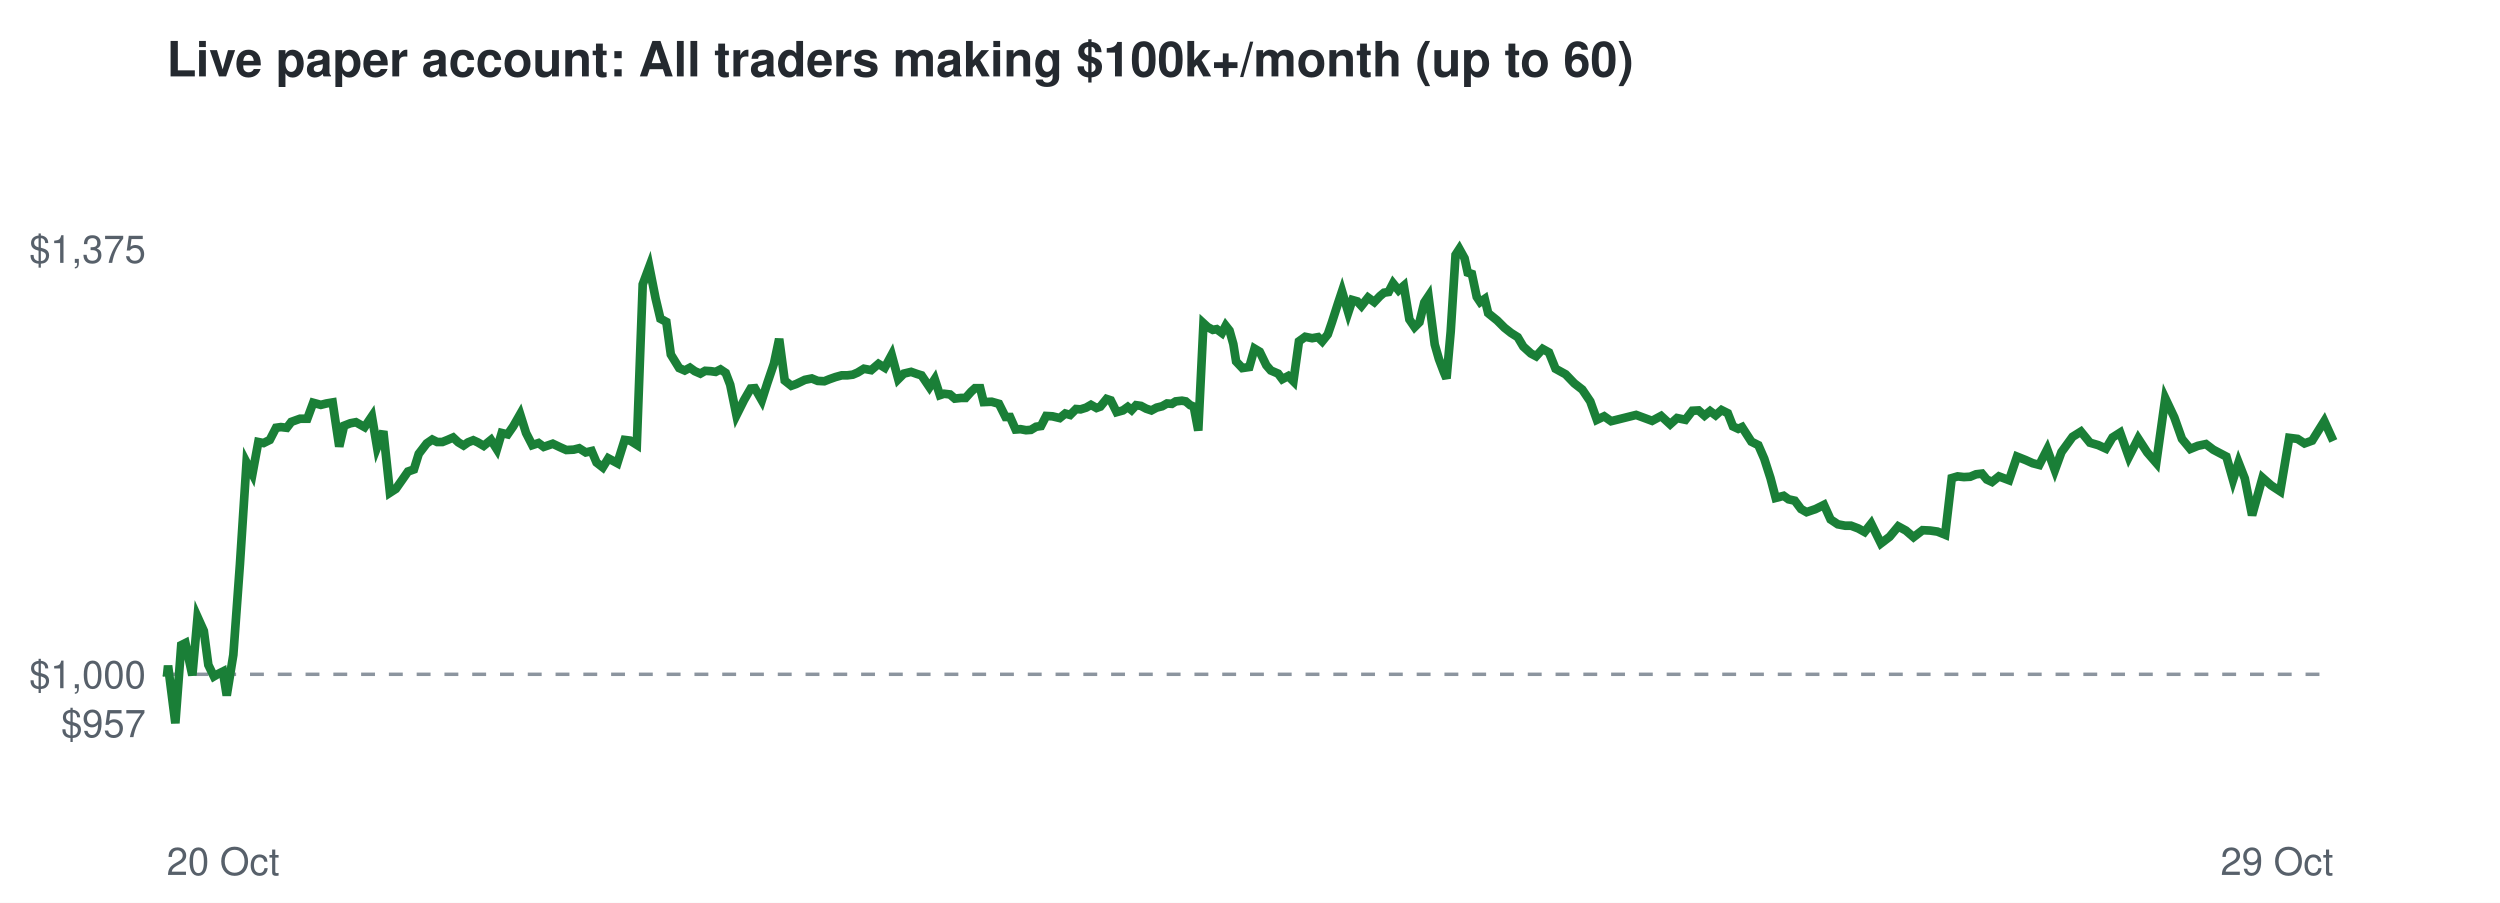
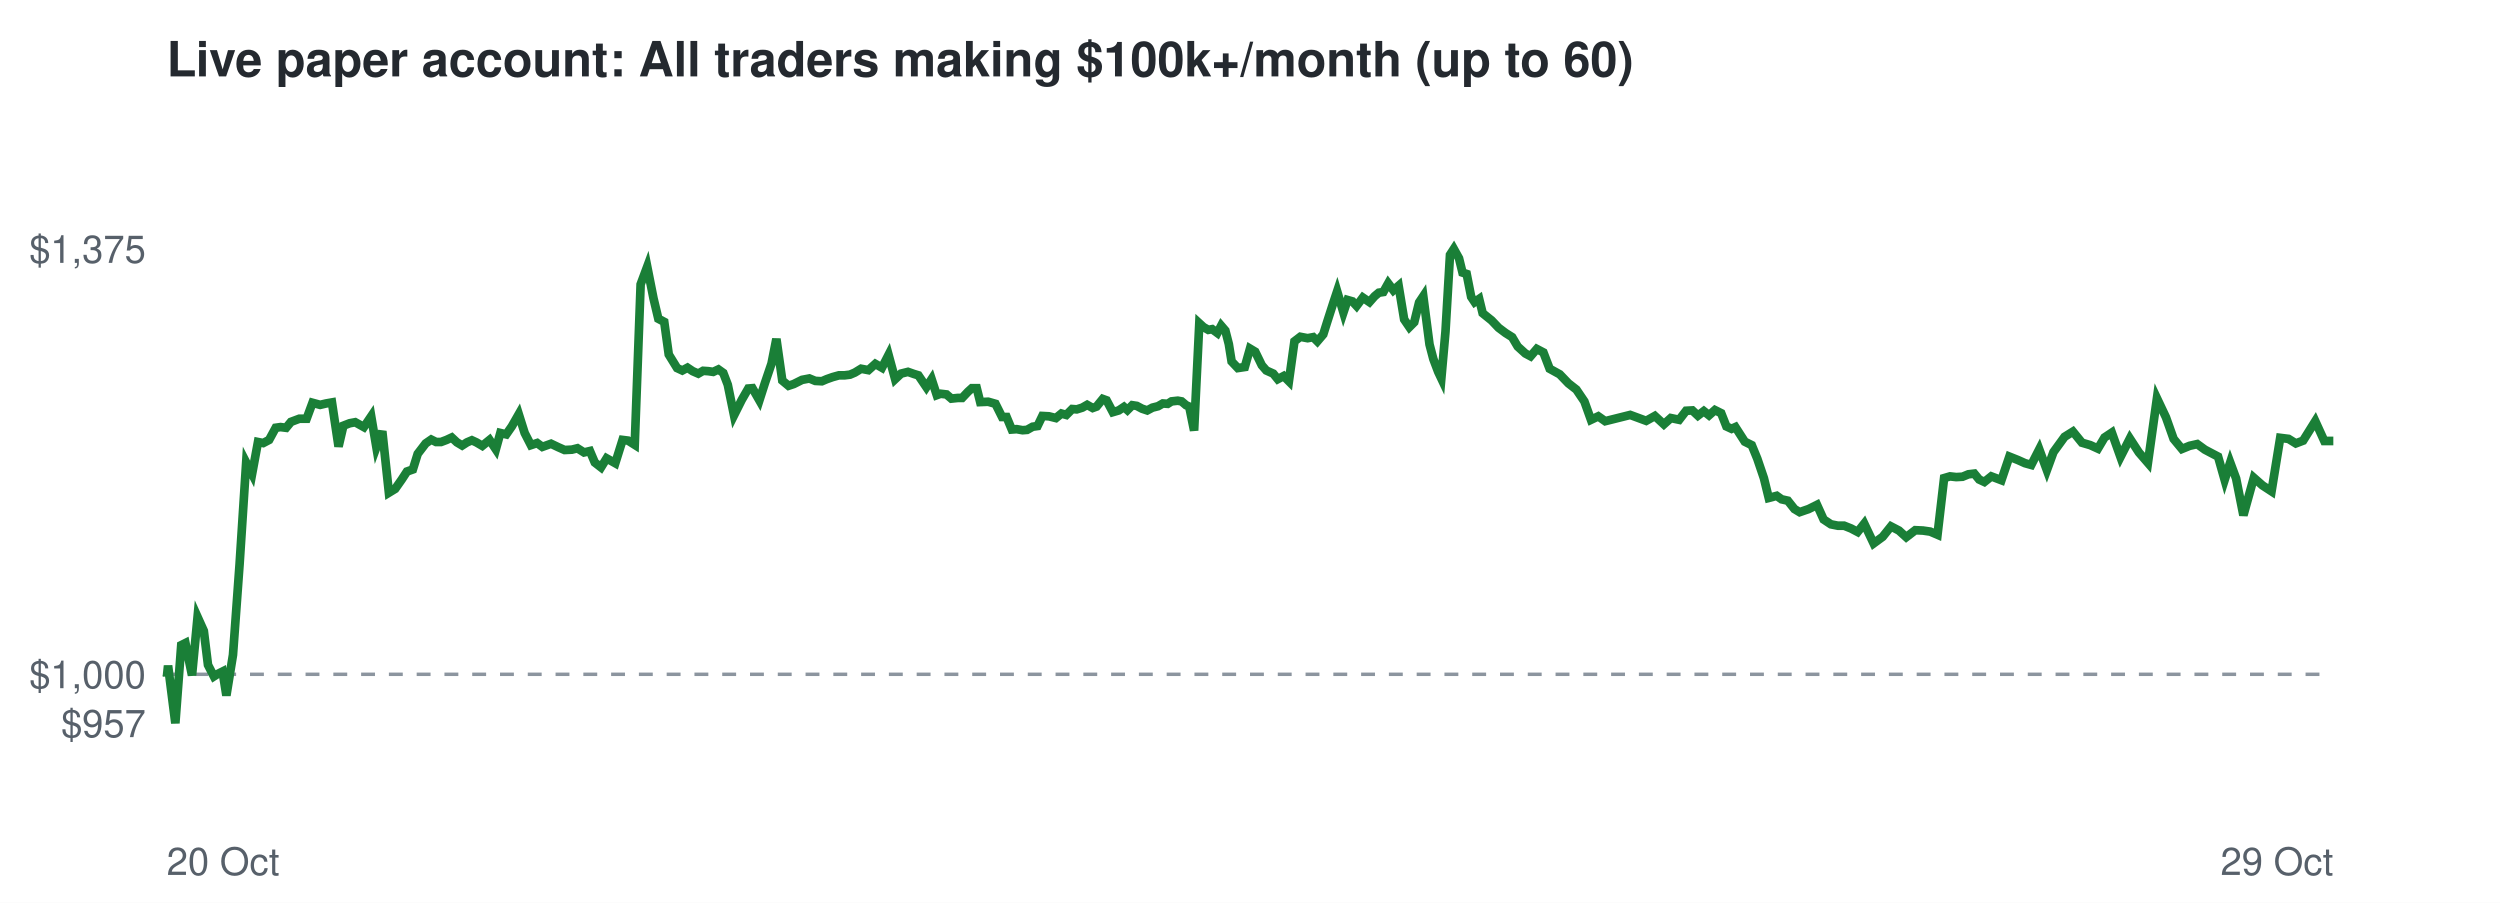
<svg xmlns="http://www.w3.org/2000/svg" viewBox="0 0 720 260" font-family="Helvetica,Arial,sans-serif">
  <rect width="720" height="260" fill="#ffffff" />
  <text x="48" y="22" font-size="14" font-weight="bold" fill="#24292f">Live paper account: All traders making $100k+/month (up to 60)</text>
  <line x1="48" x2="672" y1="194.2" y2="194.2" stroke="#8c959f" stroke-dasharray="4 4" />
  <text x="42" y="212.3" font-size="11" text-anchor="end" fill="#57606a">$957</text>
  <text x="42" y="198.2" font-size="11" text-anchor="end" fill="#57606a">$1,000</text>
  <text x="42" y="75.7" font-size="11" text-anchor="end" fill="#57606a">$1,375</text>
  <text x="48" y="252" font-size="11" fill="#57606a">20 Oct</text>
  <text x="672" y="252" font-size="11" text-anchor="end" fill="#57606a">29 Oct</text>
-   <polyline points="48.0,194.2 48.1,194.6 48.4,191.7 50.5,208.3 52.2,185.8 53.4,185.2 55.4,194.5 56.9,177.7 58.7,181.7 60.0,191.5 61.6,194.8 62.8,194.1 64.2,193.4 65.3,200.3 67.2,188.6 69.1,162.5 71.0,133.2 72.7,136.5 74.4,127.3 75.9,127.6 77.7,126.7 79.5,123.2 80.9,123.0 82.6,123.2 83.9,121.5 86.4,120.6 88.5,120.6 90.2,116.0 92.4,116.6 94.0,116.2 95.8,115.9 97.7,128.6 99.1,122.6 100.9,121.9 102.5,121.6 105.0,123.0 107.1,119.9 108.6,128.8 110.4,124.2 112.3,141.9 114.0,140.8 115.9,138.1 117.5,135.8 119.2,135.2 120.6,130.7 122.9,127.7 124.5,126.6 125.9,127.3 127.4,127.3 128.9,126.7 130.5,126.0 132.0,127.4 133.5,128.3 134.8,127.4 136.3,126.8 137.6,127.4 139.3,128.4 141.4,126.7 143.1,129.4 144.5,124.7 146.2,125.1 147.8,122.8 149.8,119.3 151.5,124.7 153.3,128.2 155.1,127.6 156.6,128.7 159.2,127.8 161.3,128.8 163.1,129.6 165.2,129.5 166.8,129.1 168.7,130.3 170.4,129.9 171.8,133.2 173.6,134.6 175.2,132.0 177.8,133.4 179.9,126.7 181.5,126.9 183.4,128.1 185.1,81.9 187.0,76.8 188.8,85.9 190.2,91.8 191.9,92.7 193.2,102.1 195.6,106.0 197.2,106.7 198.7,105.9 200.1,106.9 201.7,107.6 203.1,106.8 204.7,106.9 206.1,107.1 207.5,106.4 209.0,107.4 210.3,110.8 212.1,119.6 214.3,115.2 216.2,111.9 217.4,111.8 219.4,115.3 221.0,110.3 222.9,104.7 224.4,97.6 226.0,109.6 227.9,111.1 229.3,110.6 231.8,109.4 233.8,109.0 235.5,109.7 237.4,109.8 238.9,109.2 240.6,108.6 242.4,108.1 244.0,108.1 245.6,107.9 247.0,107.3 248.8,106.2 250.9,106.6 253.0,104.8 254.8,105.9 256.8,102.2 258.7,109.2 260.3,107.6 262.4,107.1 264.1,107.7 265.4,108.1 267.7,111.5 269.2,109.2 270.7,113.8 271.9,113.4 273.6,113.6 275.0,114.8 276.8,114.6 278.1,114.6 279.7,112.8 280.8,111.8 282.3,111.8 283.3,115.8 285.6,115.7 287.7,116.3 289.6,120.1 290.9,120.1 292.5,123.7 293.9,123.6 295.5,123.9 296.9,123.8 298.4,122.9 299.8,122.7 301.3,119.8 303.1,119.9 305.2,120.4 306.8,119.1 308.2,119.5 309.9,117.8 311.2,117.9 312.8,117.4 314.2,116.6 315.8,117.5 316.9,117.1 318.7,114.9 319.9,115.3 321.6,118.7 323.4,118.2 324.8,117.2 325.9,118.1 327.2,116.7 328.6,116.9 330.1,117.7 331.6,118.2 333.1,117.4 334.7,117.0 336.1,116.2 337.5,116.3 338.6,115.6 340.4,115.4 341.5,115.6 342.8,116.7 343.8,117.1 345.1,124.0 346.6,93.1 347.8,94.2 349.3,95.0 350.4,94.8 351.9,95.9 353.0,93.8 354.1,95.2 355.2,99.1 356.0,104.1 357.8,106.0 359.8,105.7 361.3,100.4 362.8,101.3 364.7,105.2 366.0,106.7 368.1,107.6 369.3,109.2 371.0,108.3 372.5,109.8 374.1,98.3 375.9,97.0 377.9,97.4 379.6,97.1 380.8,98.3 382.4,96.3 383.6,92.8 385.4,87.2 386.5,83.9 388.3,90.0 389.5,86.4 390.9,86.8 392.1,88.1 394.0,85.7 395.8,87.0 397.4,85.3 398.6,84.3 399.9,84.1 401.2,81.6 402.8,83.6 404.3,82.3 405.9,92.0 407.4,94.2 408.8,92.8 410.2,87.1 411.4,85.3 413.2,99.2 414.4,103.4 415.8,107.1 416.6,109.0 417.8,95.5 419.2,73.4 420.3,71.7 421.8,74.4 422.7,78.5 423.9,78.9 425.3,85.5 426.3,87.0 427.6,86.1 428.6,90.2 431.2,92.3 433.3,94.4 435.2,95.9 437.1,97.1 438.7,99.8 440.9,101.8 442.4,102.6 444.3,100.5 446.1,101.5 448.0,106.2 450.9,107.8 453.4,110.4 455.7,112.2 458.0,115.6 459.9,120.9 462.0,119.9 464.0,121.3 471.2,119.5 475.8,121.2 478.4,119.8 481.0,122.2 483.0,120.4 485.4,120.9 487.4,118.3 489.2,118.2 490.9,119.7 492.5,118.4 494.1,119.6 495.8,118.1 497.6,119.0 499.1,122.8 500.6,123.5 501.7,123.0 504.4,127.2 506.4,128.2 508.1,132.1 509.9,137.7 511.4,143.4 513.7,142.8 515.1,143.8 516.9,144.2 518.7,146.6 520.3,147.5 522.9,146.6 525.3,145.4 527.2,149.6 529.3,151.0 531.4,151.4 533.1,151.4 535.2,152.2 537.0,153.2 538.9,150.8 541.7,156.5 544.2,154.6 546.7,151.6 548.9,152.8 551.1,154.7 553.7,152.7 555.9,152.8 558.0,153.1 560.2,154.0 562.1,137.7 563.8,137.2 565.6,137.4 567.4,137.3 569.1,136.6 570.8,136.4 572.2,138.1 573.7,138.8 575.7,137.2 578.6,138.3 580.9,131.5 583.4,132.5 585.4,133.4 587.3,133.9 589.6,129.4 591.8,135.4 593.7,130.2 596.9,125.8 599.3,124.3 601.9,127.5 604.3,128.2 606.5,129.2 608.4,126.0 610.6,124.6 613.1,131.6 615.8,126.3 618.4,130.3 621.0,133.3 623.6,114.7 626.2,120.2 628.4,126.4 630.8,129.3 633.0,128.4 635.3,127.9 637.4,129.5 639.1,130.4 641.2,131.5 643.1,138.2 644.7,133.2 646.5,137.8 648.6,148.4 651.6,137.6 654.1,139.8 656.7,141.5 659.3,126.1 661.7,126.4 663.7,127.7 665.9,126.9 669.4,121.3 672.0,127.0" fill="none" stroke="#1a7f37" stroke-width="2.5" />
+   <polyline points="48.0,194.2 48.1,194.6 48.4,191.7 50.5,208.3 52.2,185.8 53.4,185.2 55.3,194.5 56.9,177.7 58.7,181.7 59.9,191.5 61.6,194.8 62.7,194.1 64.1,193.4 65.2,200.3 67.1,188.6 69.0,162.5 70.9,133.2 72.6,136.5 74.3,127.3 75.8,127.6 77.5,126.7 79.4,123.2 80.8,123.0 82.4,123.2 83.8,121.5 86.2,120.6 88.3,120.6 90.0,116.0 92.2,116.6 93.9,116.2 95.6,115.9 97.5,128.6 98.9,122.6 100.7,121.9 102.3,121.6 104.8,123.0 106.9,119.9 108.4,128.8 110.1,124.2 112.0,141.9 113.8,140.8 115.7,138.1 117.2,135.8 118.9,135.2 120.3,130.7 122.6,127.7 124.2,126.6 125.6,127.3 127.0,127.3 128.6,126.7 130.1,126.0 131.6,127.4 133.1,128.3 134.5,127.4 135.9,126.8 137.2,127.4 138.9,128.4 141.0,126.7 142.8,129.4 144.1,124.7 145.8,125.1 147.4,122.8 149.4,119.3 151.1,124.7 152.9,128.2 154.7,127.6 156.2,128.7 158.7,127.8 160.8,128.8 162.6,129.6 164.7,129.5 166.3,129.1 168.2,130.3 169.9,129.9 171.3,133.2 173.1,134.6 174.7,132.0 177.2,133.4 179.3,126.7 180.9,126.9 182.8,128.1 184.5,81.9 186.4,76.8 188.2,85.9 189.6,91.8 191.3,92.7 192.6,102.1 195.0,106.0 196.5,106.7 198.0,105.9 199.5,106.9 201.1,107.6 202.5,106.8 204.0,106.9 205.4,107.1 206.9,106.4 208.3,107.4 209.6,110.8 211.4,119.6 213.6,115.2 215.5,111.9 216.7,111.8 218.7,115.3 220.3,110.3 222.2,104.7 223.6,97.6 225.3,109.6 227.1,111.1 228.6,110.6 231.0,109.4 233.1,109.0 234.8,109.7 236.7,109.8 238.1,109.2 239.8,108.6 241.6,108.1 243.2,108.1 244.8,107.9 246.2,107.3 248.0,106.2 250.1,106.6 252.1,104.8 254.0,105.9 255.9,102.2 257.8,109.2 259.5,107.6 261.5,107.1 263.2,107.7 264.5,108.1 266.8,111.5 268.3,109.2 269.8,113.8 270.9,113.4 272.6,113.6 274.0,114.8 275.9,114.6 277.1,114.6 278.8,112.8 279.9,111.8 281.3,111.8 282.3,115.8 284.6,115.7 286.7,116.3 288.6,120.1 289.9,120.1 291.4,123.7 292.8,123.6 294.5,123.9 295.8,123.8 297.4,122.9 298.8,122.7 300.2,119.8 302.1,119.9 304.1,120.4 305.7,119.1 307.1,119.5 308.8,117.8 310.1,117.9 311.7,117.4 313.1,116.6 314.7,117.5 315.8,117.1 317.6,114.9 318.7,115.3 320.5,118.7 322.2,118.2 323.7,117.2 324.7,118.1 326.1,116.7 327.4,116.9 328.9,117.7 330.4,118.2 331.9,117.4 333.5,117.0 334.9,116.2 336.3,116.3 337.4,115.6 339.2,115.4 340.3,115.6 341.6,116.7 342.5,117.1 343.9,124.0 345.4,93.1 346.6,94.2 348.0,95.0 349.1,94.8 350.6,95.9 351.7,93.8 352.9,95.2 353.9,99.1 354.7,104.1 356.5,106.0 358.5,105.7 360.0,100.4 361.5,101.3 363.4,105.2 364.7,106.7 366.7,107.6 368.0,109.2 369.7,108.3 371.2,109.8 372.8,98.3 374.5,97.0 376.6,97.4 378.2,97.1 379.4,98.3 381.1,96.3 382.2,92.8 384.0,87.2 385.1,83.9 386.9,90.0 388.1,86.4 389.5,86.8 390.7,88.1 392.5,85.7 394.4,87.0 395.9,85.3 397.1,84.3 398.4,84.1 399.8,81.6 401.3,83.6 402.8,82.3 404.4,92.0 405.9,94.2 407.3,92.8 408.7,87.1 409.9,85.3 411.7,99.2 412.8,103.4 414.2,107.1 415.1,109.0 416.3,95.5 417.6,73.4 418.7,71.7 420.2,74.4 421.2,78.5 422.4,78.9 423.7,85.5 424.7,87.0 426.0,86.1 427.0,90.2 429.6,92.3 431.6,94.4 433.6,95.9 435.5,97.1 437.1,99.8 439.3,101.8 440.8,102.6 442.6,100.5 444.5,101.5 446.3,106.2 449.2,107.8 451.7,110.4 454.0,112.2 456.3,115.6 458.2,120.9 460.3,119.9 462.3,121.3 469.5,119.5 474.1,121.2 476.6,119.8 479.2,122.2 481.2,120.4 483.6,120.9 485.6,118.3 487.4,118.2 489.0,119.7 490.7,118.4 492.2,119.6 493.9,118.1 495.7,119.0 497.2,122.8 498.7,123.5 499.8,123.0 502.5,127.2 504.5,128.2 506.1,132.1 508.0,137.7 509.4,143.4 511.7,142.8 513.1,143.8 514.9,144.2 516.8,146.6 518.3,147.5 520.9,146.6 523.3,145.4 525.2,149.6 527.3,151.0 529.3,151.4 531.1,151.4 533.1,152.2 535.0,153.2 536.9,150.8 539.6,156.5 542.2,154.6 544.6,151.6 546.9,152.8 549.0,154.7 551.6,152.7 553.8,152.8 555.9,153.1 558.0,154.0 559.9,137.7 561.6,137.2 563.4,137.4 565.2,137.3 566.9,136.6 568.6,136.4 570.0,138.1 571.5,138.8 573.5,137.2 576.4,138.3 578.7,131.5 581.2,132.5 583.2,133.4 585.0,133.9 587.3,129.4 589.5,135.4 591.4,130.2 594.6,125.8 597.0,124.3 599.6,127.5 602.0,128.2 604.2,129.2 606.1,126.0 608.2,124.6 610.7,131.6 613.4,126.3 616.0,130.3 618.6,133.3 621.2,114.7 623.8,120.2 626.0,126.4 628.4,129.3 630.6,128.4 632.8,127.9 635.0,129.5 636.7,130.4 638.8,131.5 640.7,138.2 642.3,133.2 644.0,137.8 646.1,148.4 649.1,137.6 651.6,139.8 654.2,141.5 656.7,126.1 659.1,126.4 661.2,127.7 663.3,126.9 666.8,121.3 669.4,127.0 672.0,127.0" fill="none" stroke="#1a7f37" stroke-width="2.5" />
</svg>
